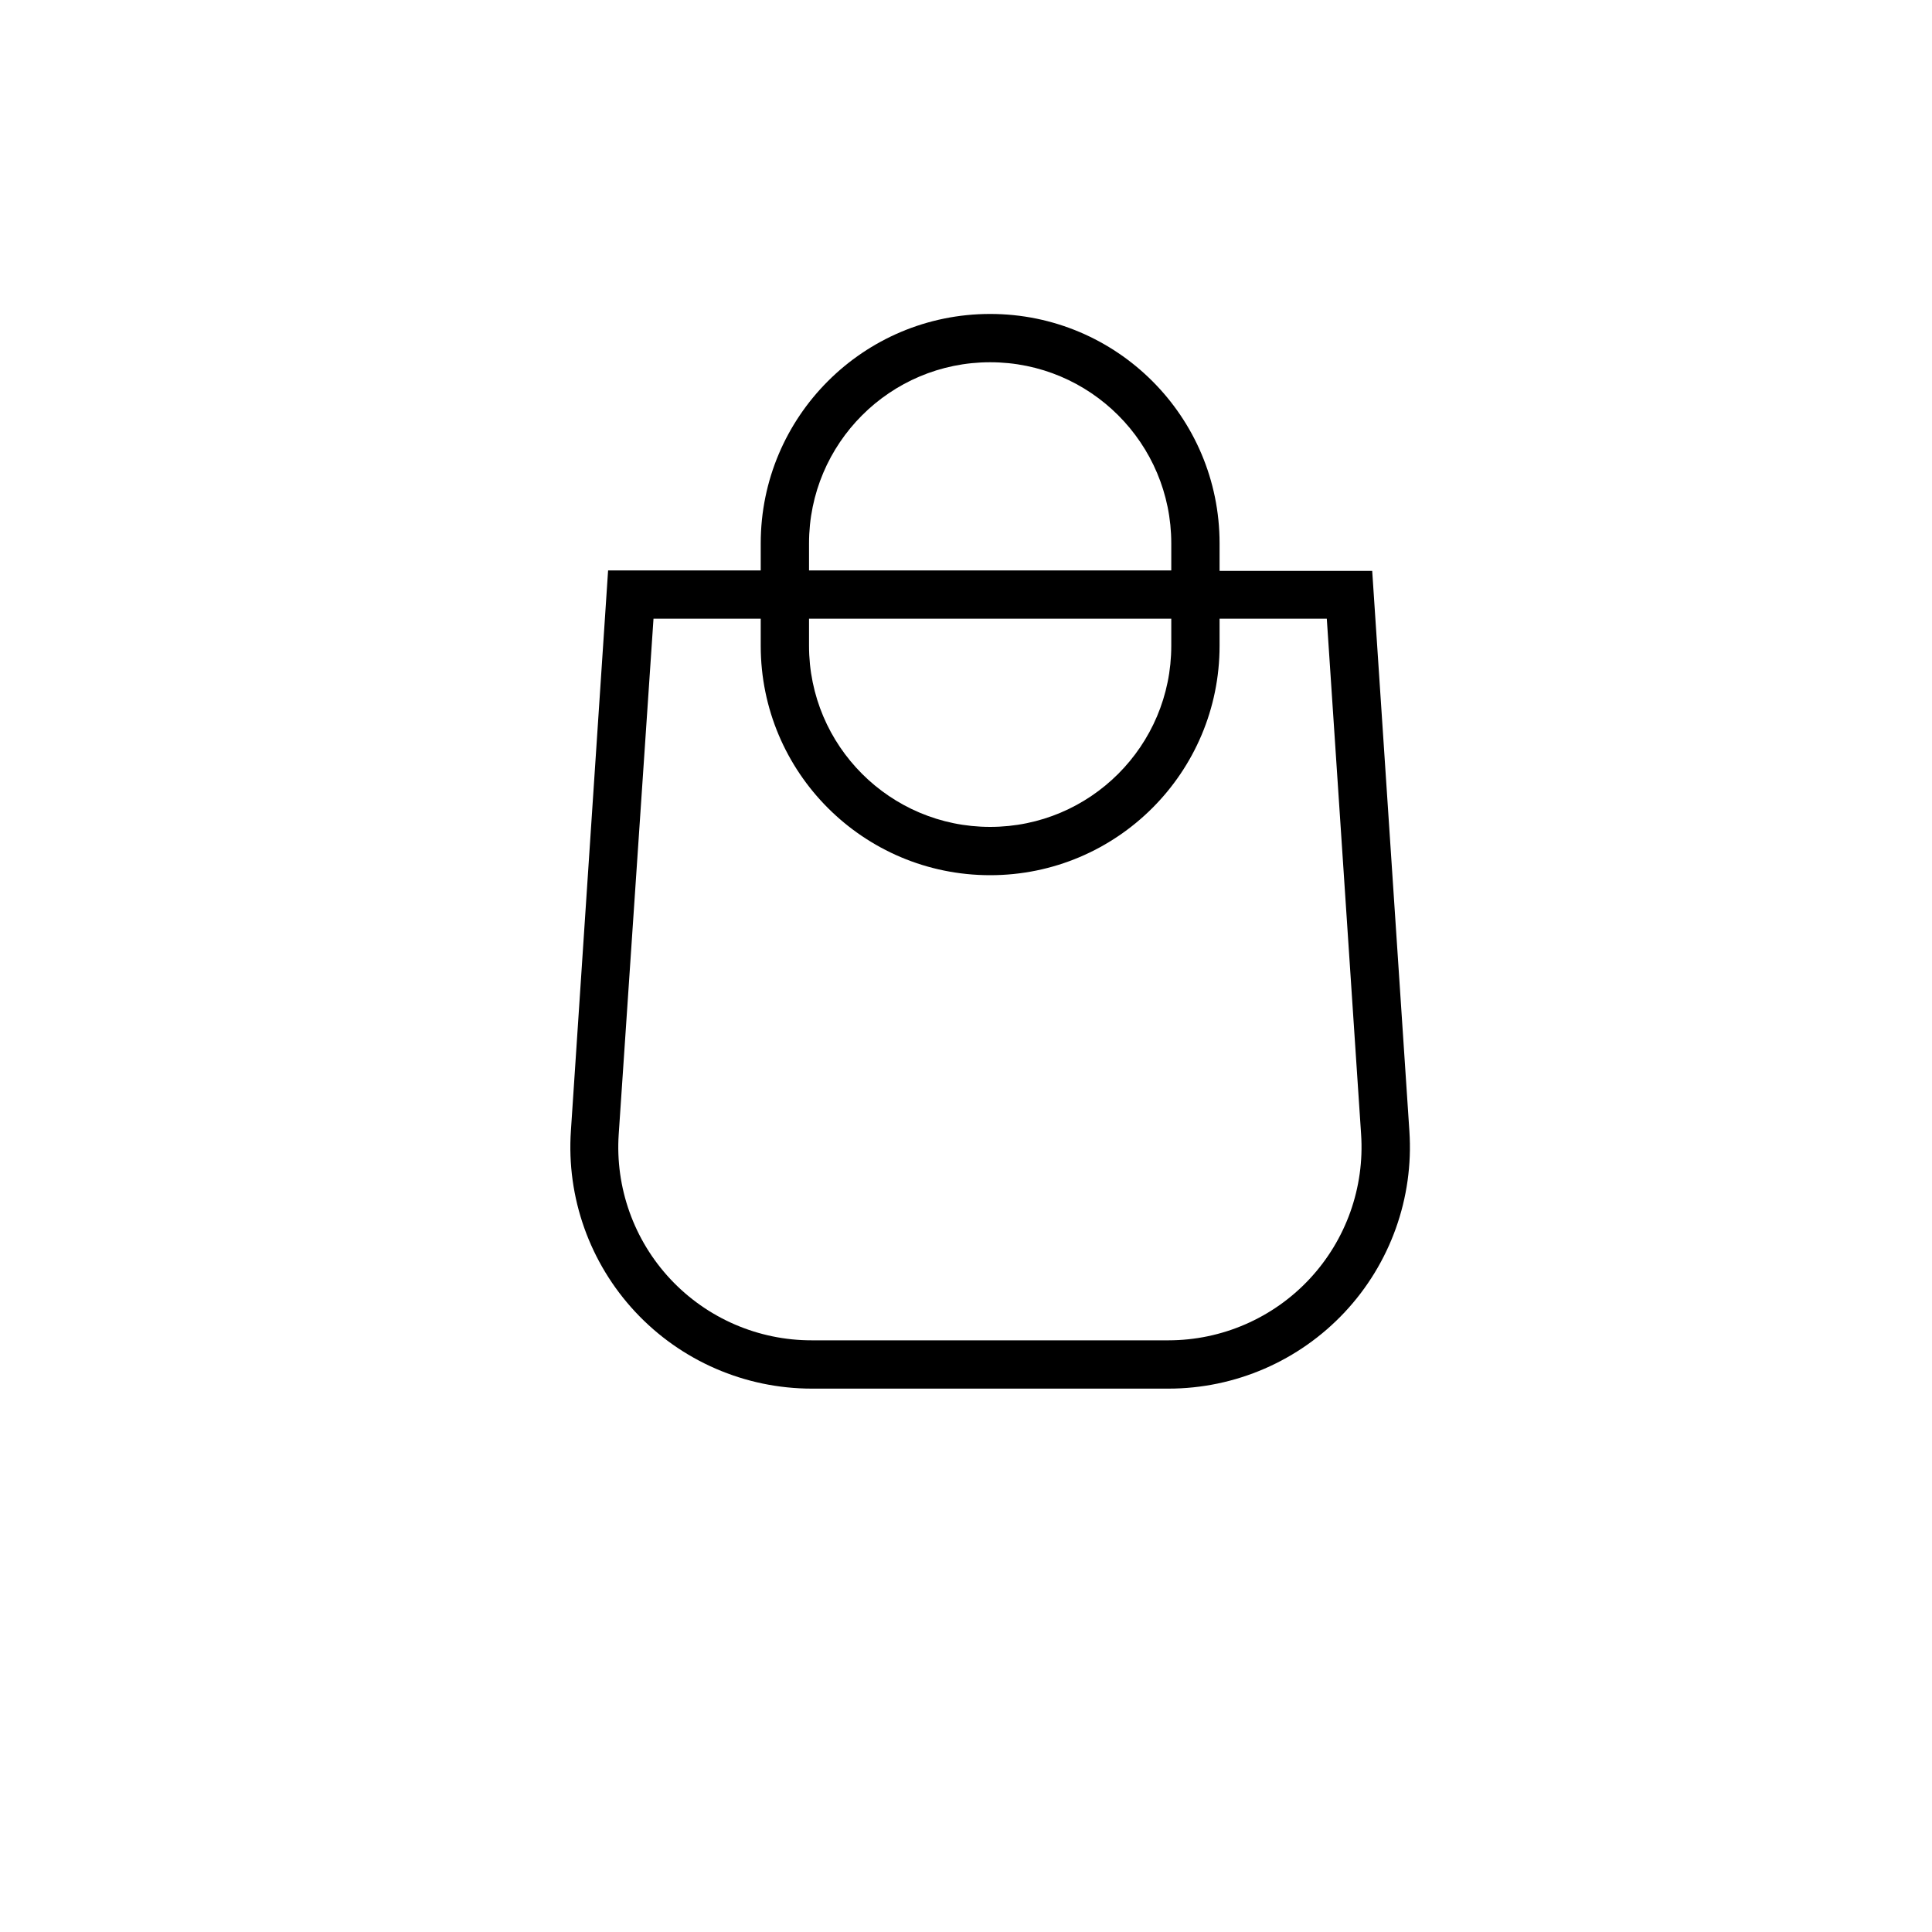
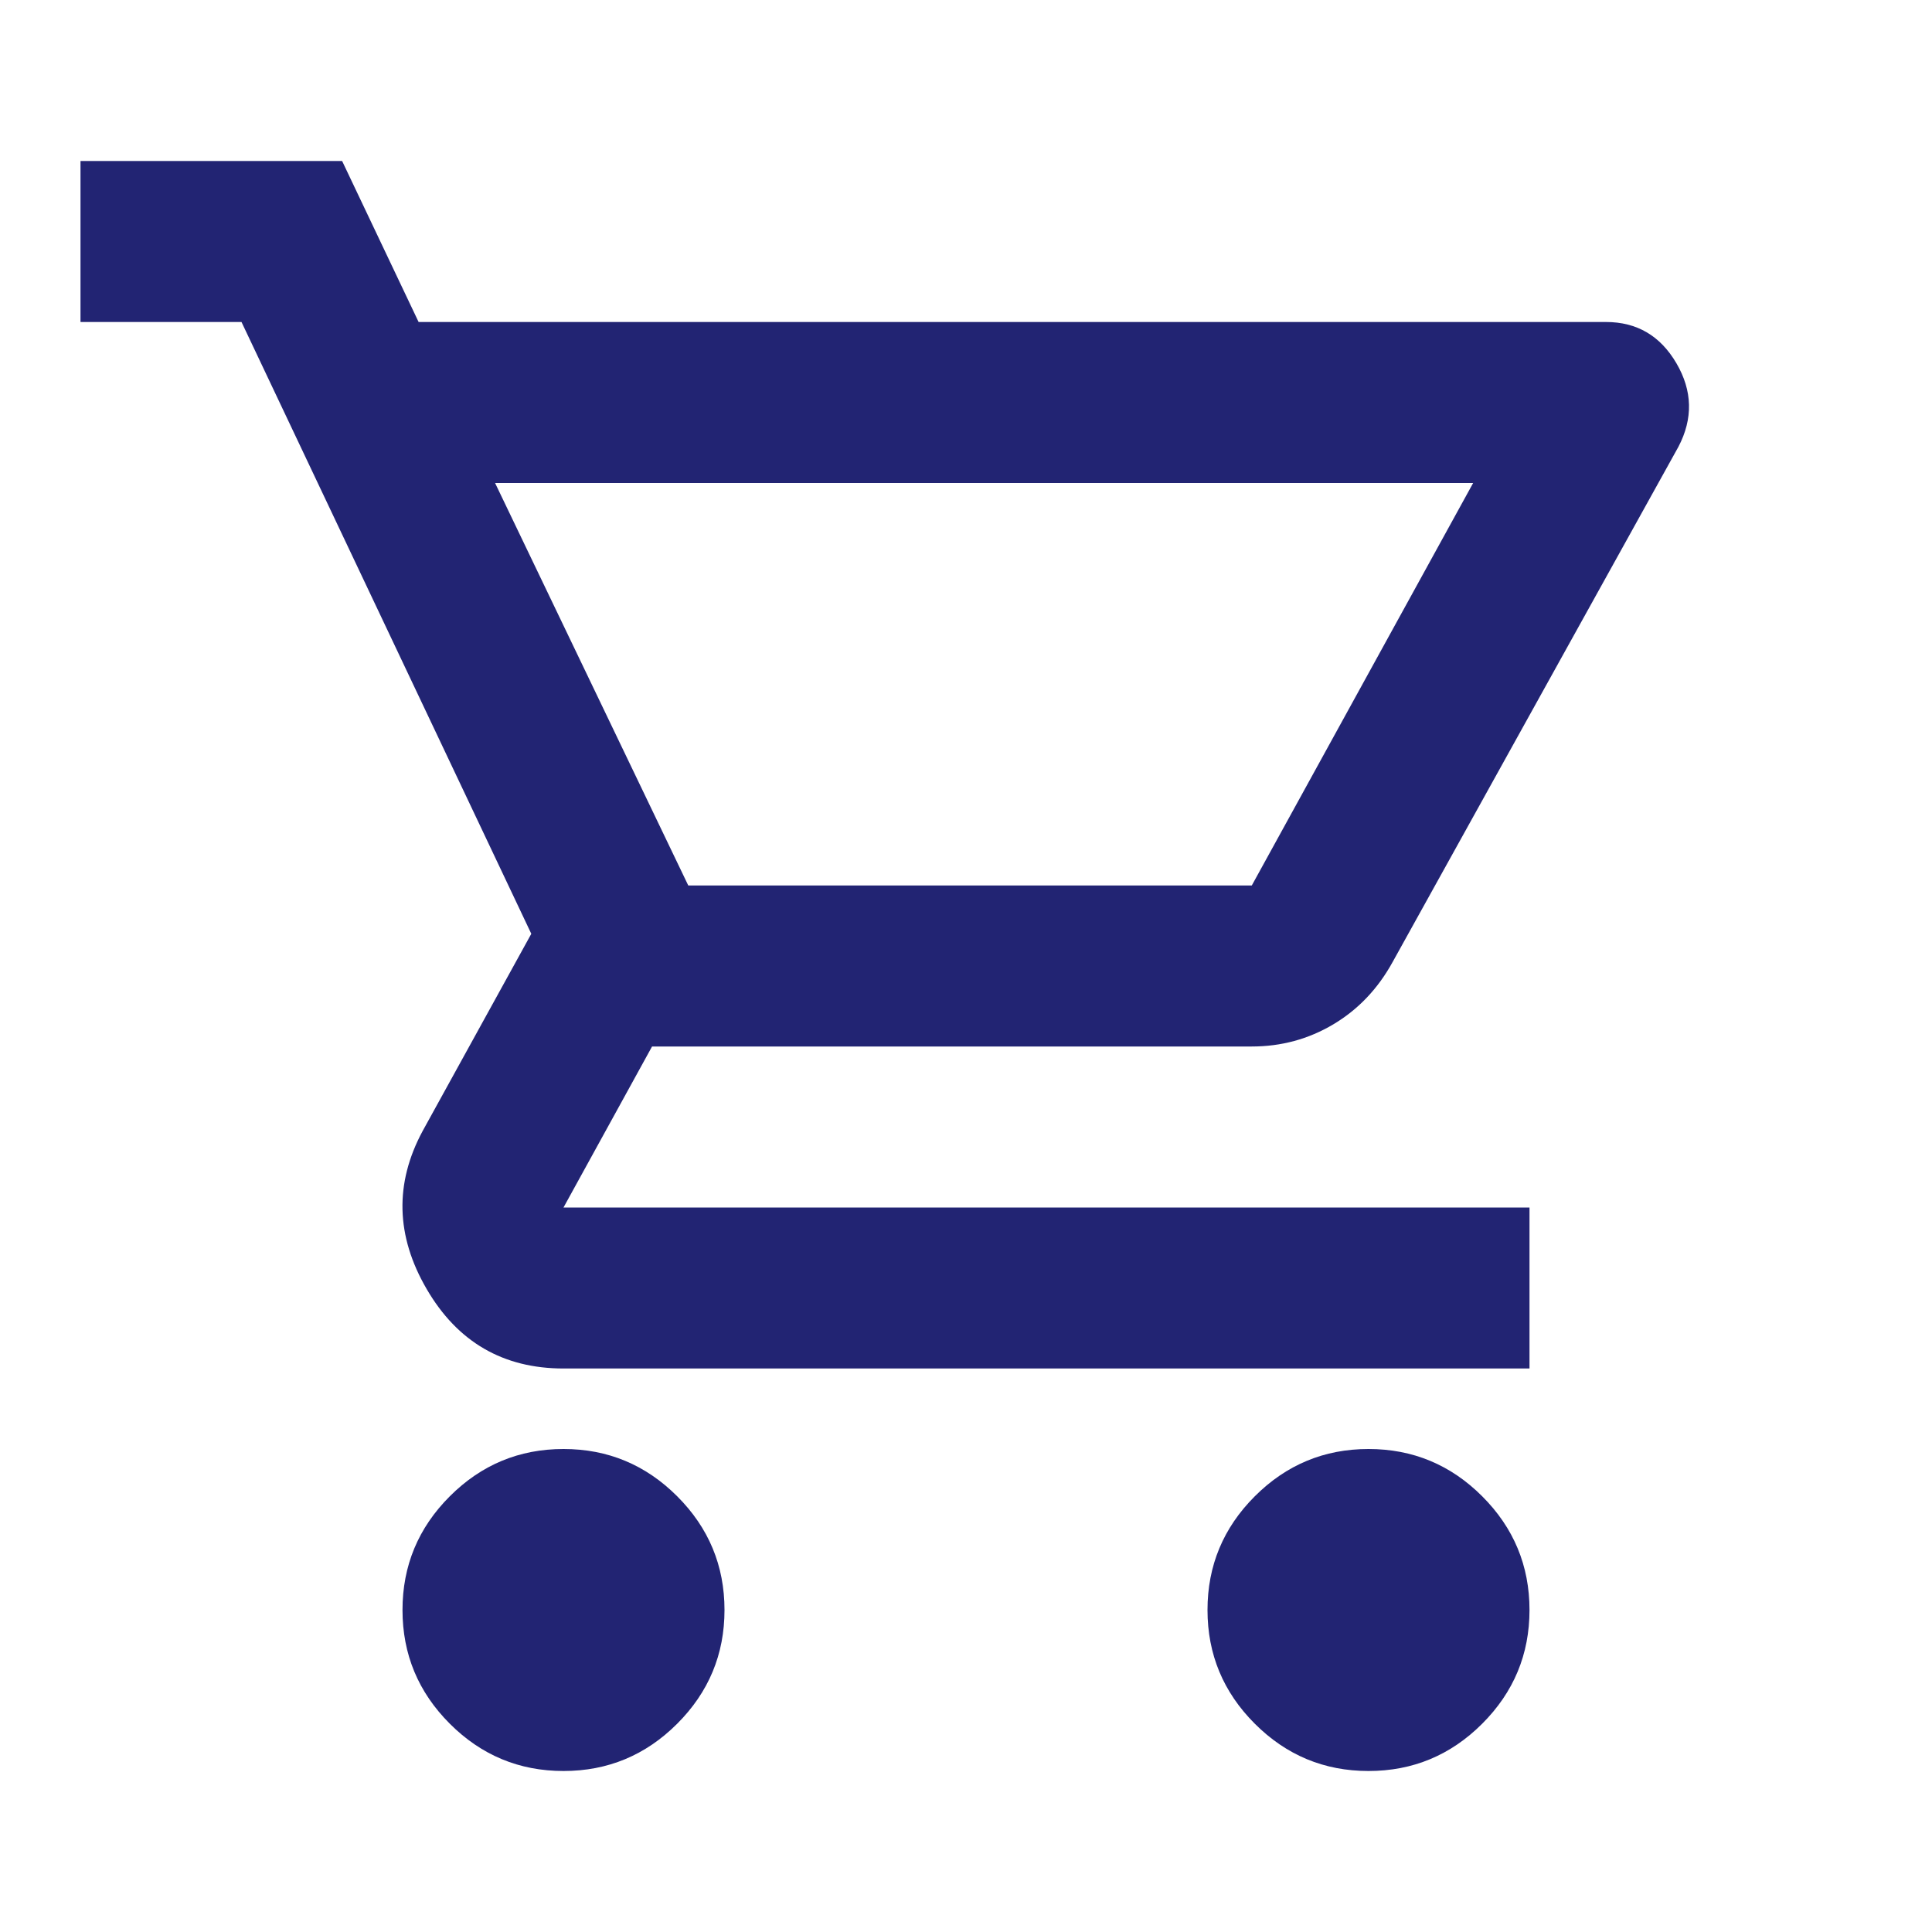
- <svg xmlns="http://www.w3.org/2000/svg" fill="none" class="icon icon-cart" viewBox="0 0 40 40">
-   <path fill="currentColor" fill-rule="evenodd" d="M20.5 6.5a4.75 4.75 0 0 0-4.75 4.75v.56h-3.16l-.77 11.6a5 5 0 0 0 4.99 5.34h7.38a5 5 0 0 0 4.99-5.33l-.77-11.6h-3.16v-.57A4.75 4.75 0 0 0 20.5 6.5m3.75 5.31v-.56a3.75 3.75 0 1 0-7.5 0v.56zm-7.5 1h7.5v.56a3.75 3.75 0 1 1-7.5 0zm-1 0v.56a4.75 4.75 0 1 0 9.5 0v-.56h2.22l.71 10.67a4 4 0 0 1-3.99 4.27h-7.38a4 4 0 0 1-4-4.27l.72-10.67z" />
+ <svg xmlns="http://www.w3.org/2000/svg" class="icon icon-cart" height="24px" viewBox="0 -960 960 960" width="24px" fill="#222473">
+   <path d="M280-80q-33 0-56.5-23.5T200-160q0-33 23.5-56.5T280-240q33 0 56.5 23.5T360-160q0 33-23.5 56.5T280-80Zm400 0q-33 0-56.5-23.5T600-160q0-33 23.5-56.5T680-240q33 0 56.5 23.5T760-160q0 33-23.5 56.5T680-80ZM246-720l96 200h280l110-200H246Zm-38-80h590q23 0 35 20.5t1 41.5L692-482q-11 20-29.5 31T622-440H324l-44 80h480v80H280q-45 0-68-39.5t-2-78.5l54-98-144-304H40v-80h130l38 80Zm134 280h280-280Z" />
</svg>
